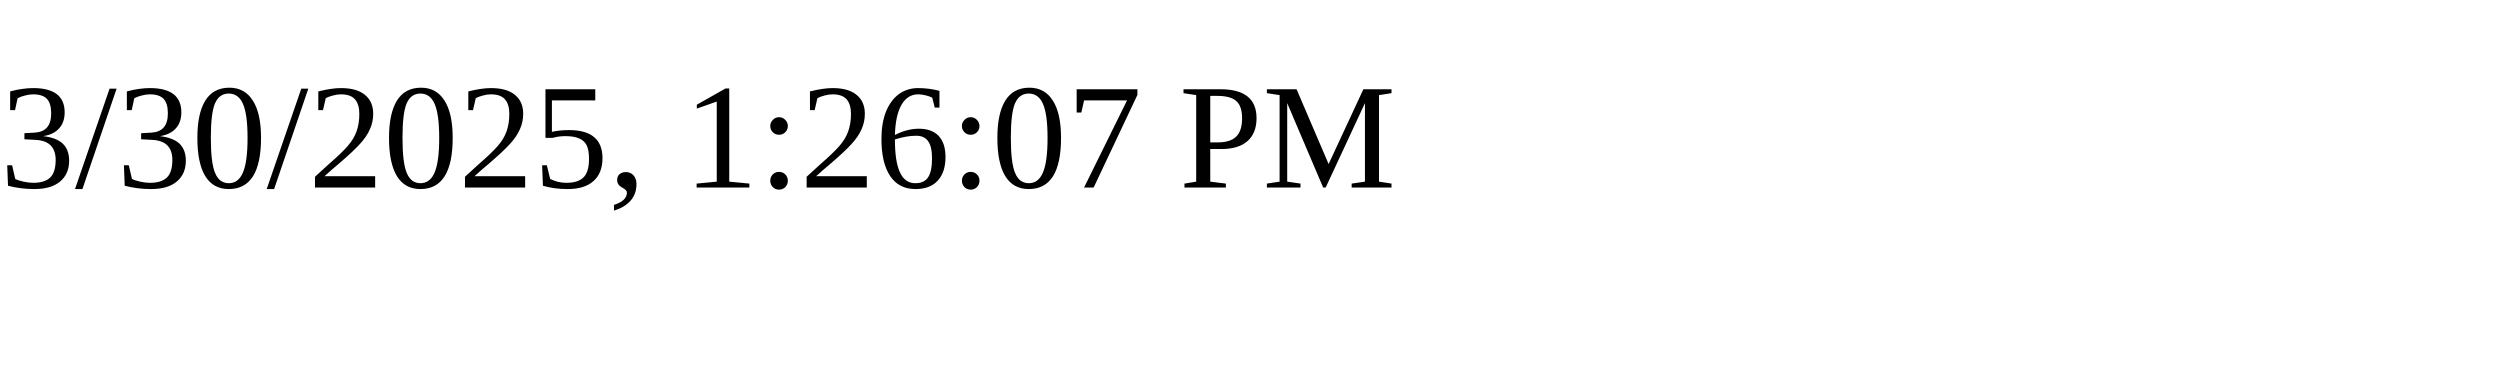
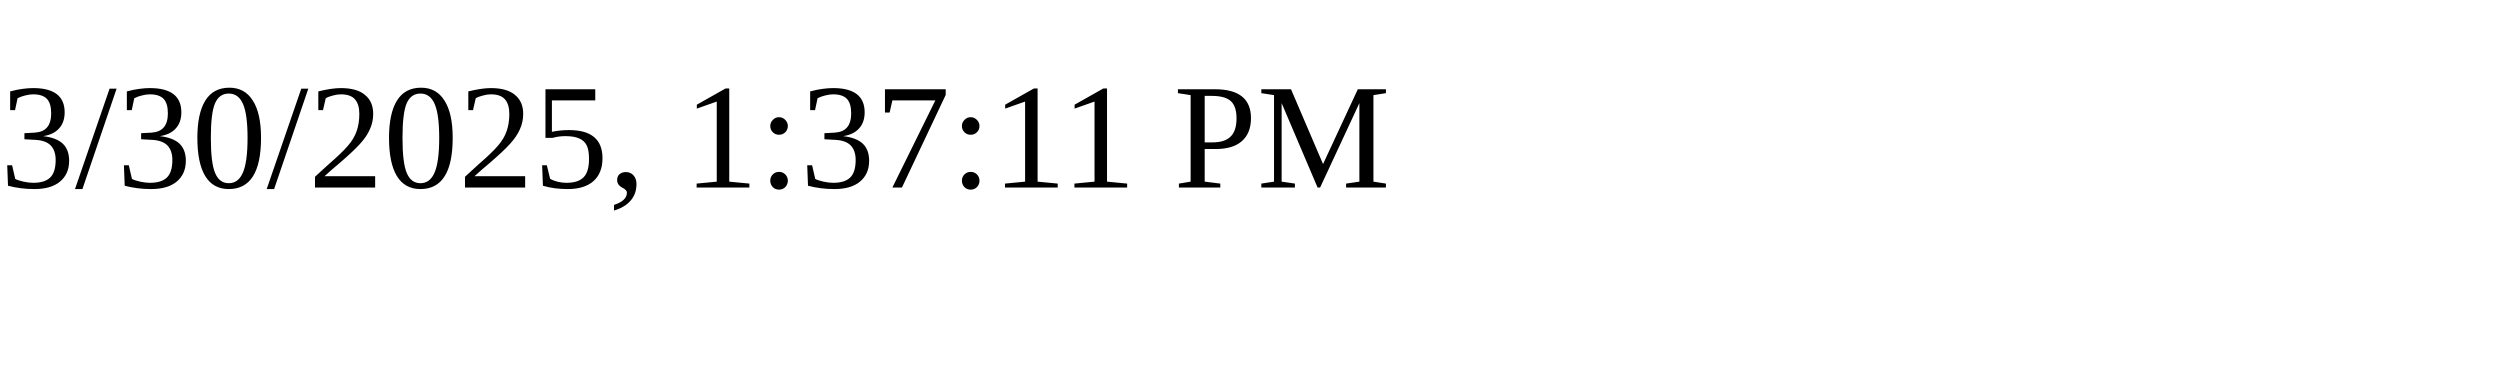
<svg xmlns="http://www.w3.org/2000/svg" height="30" width="200">
-   <text x="0" y="15">3/30/2025, 1:26:07 PM</text>
+   <text x="0" y="15">3/30/2025, 1:37:11 PM</text>
</svg>
